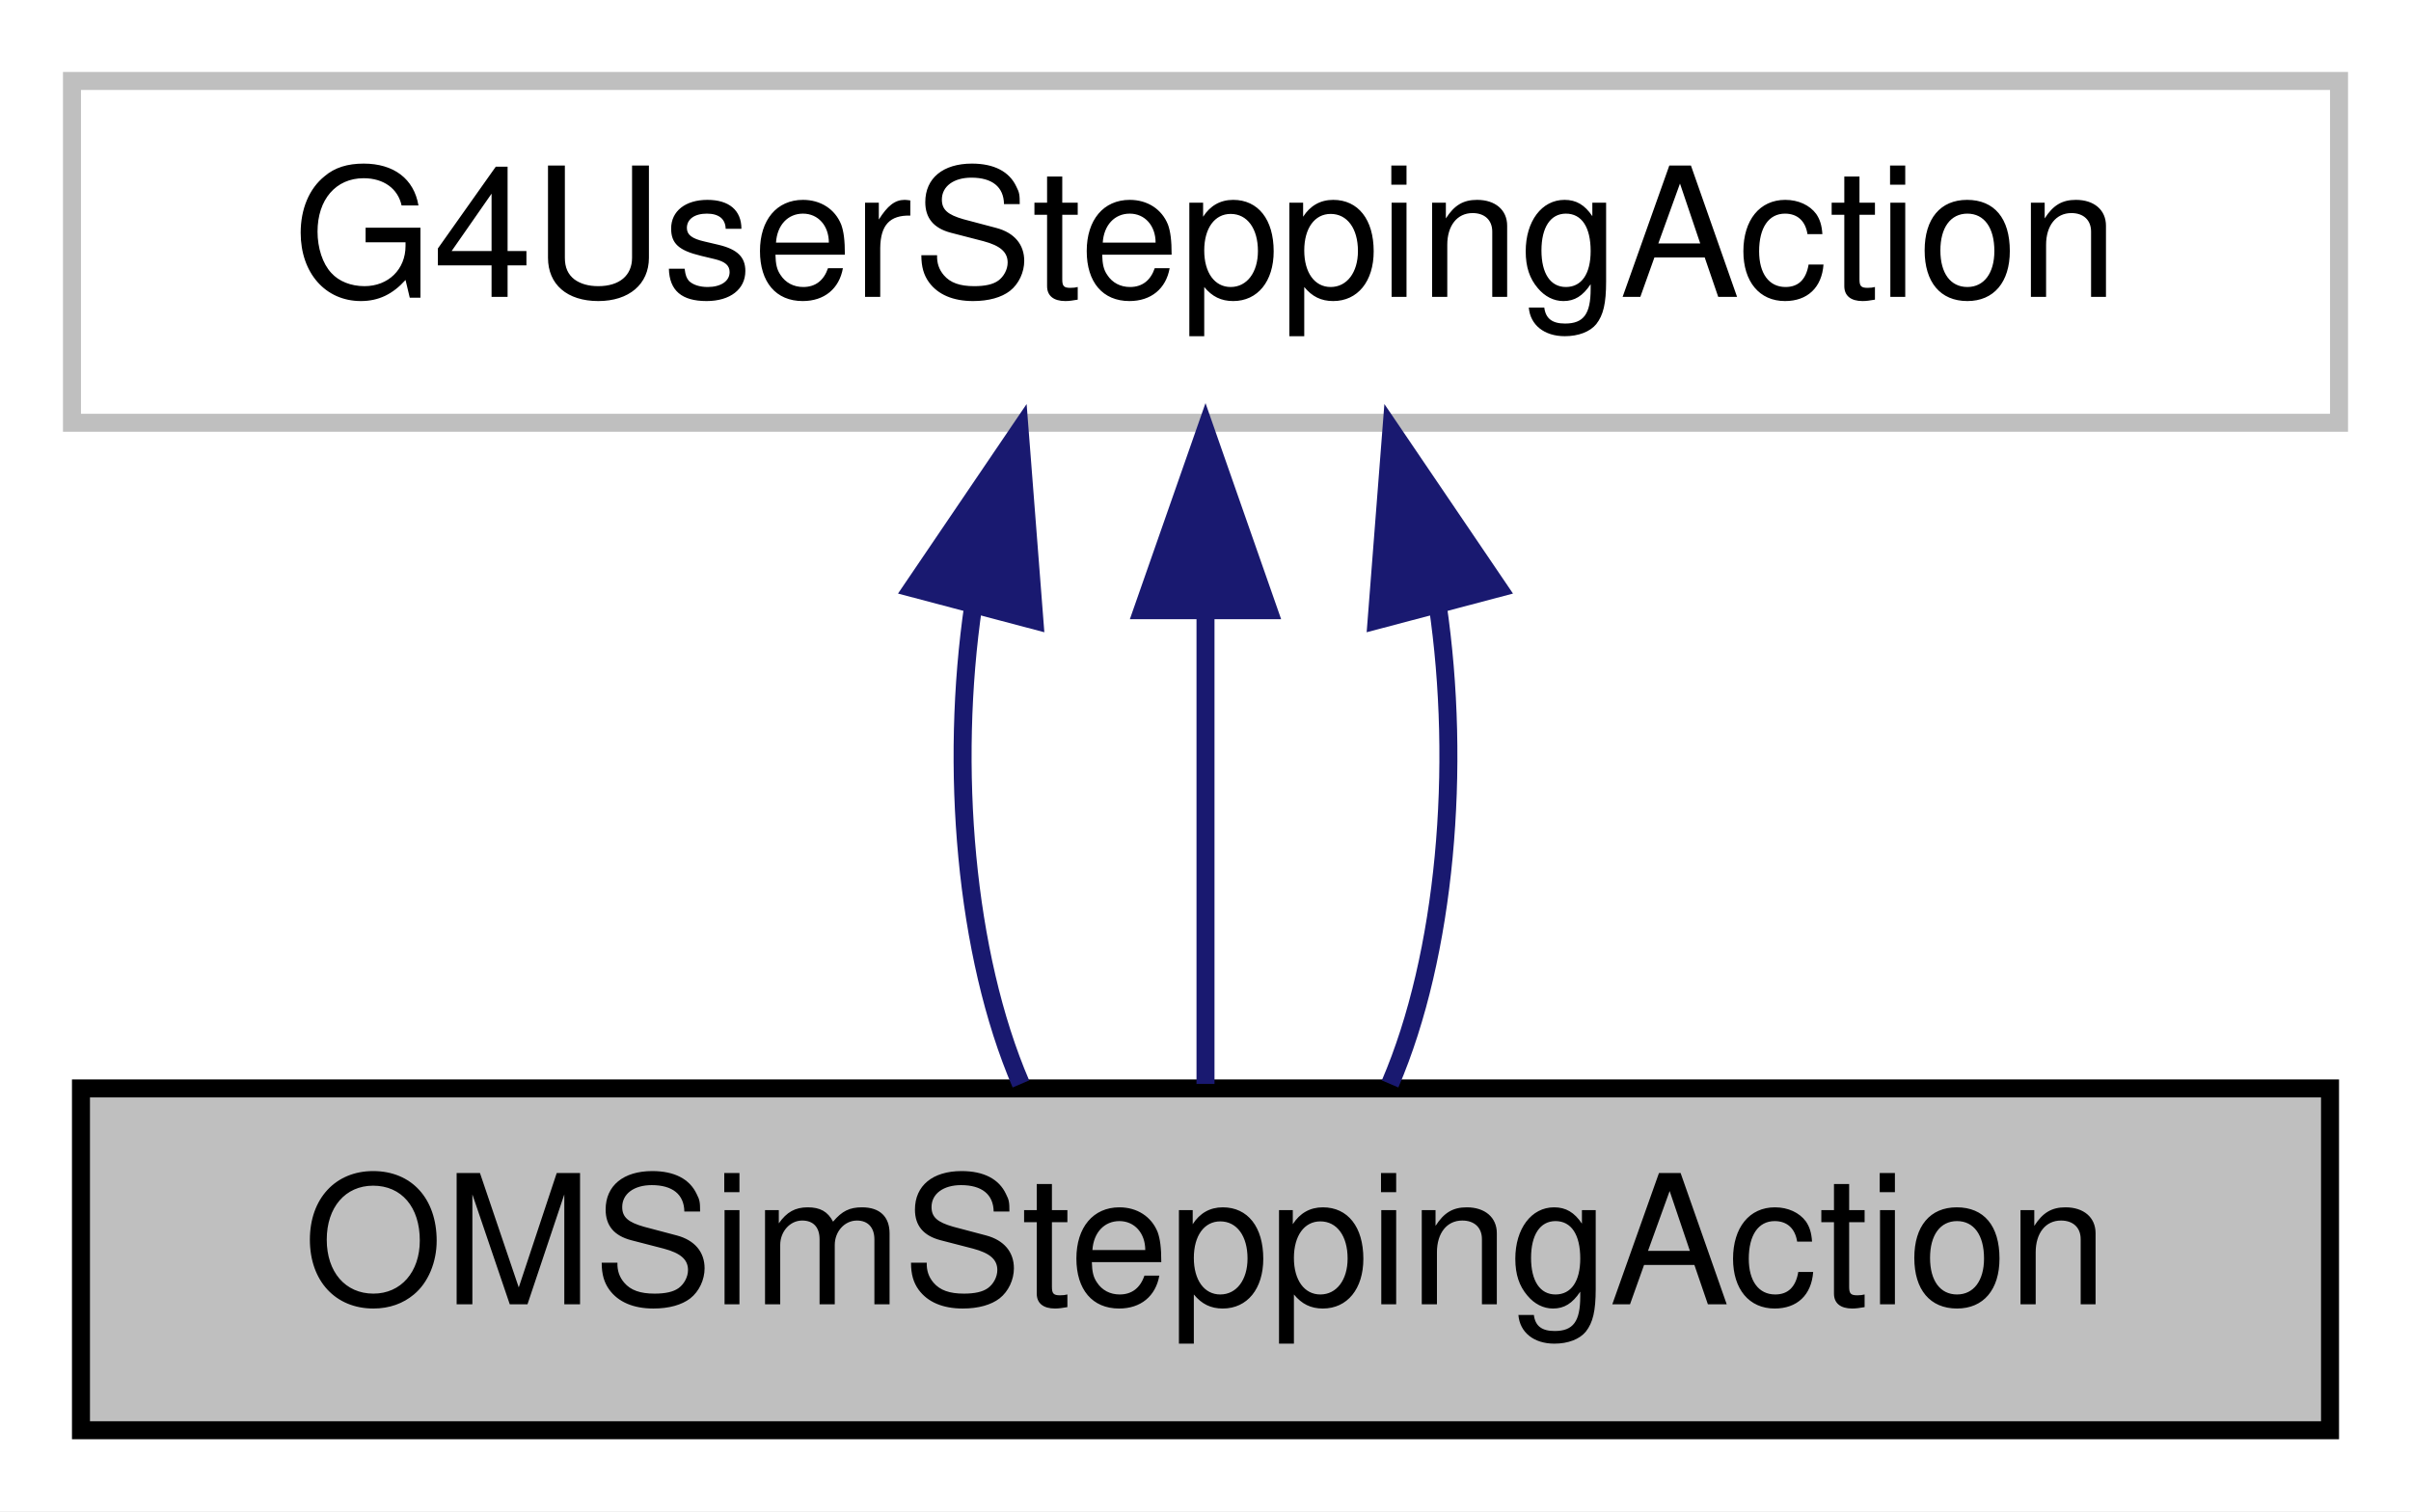
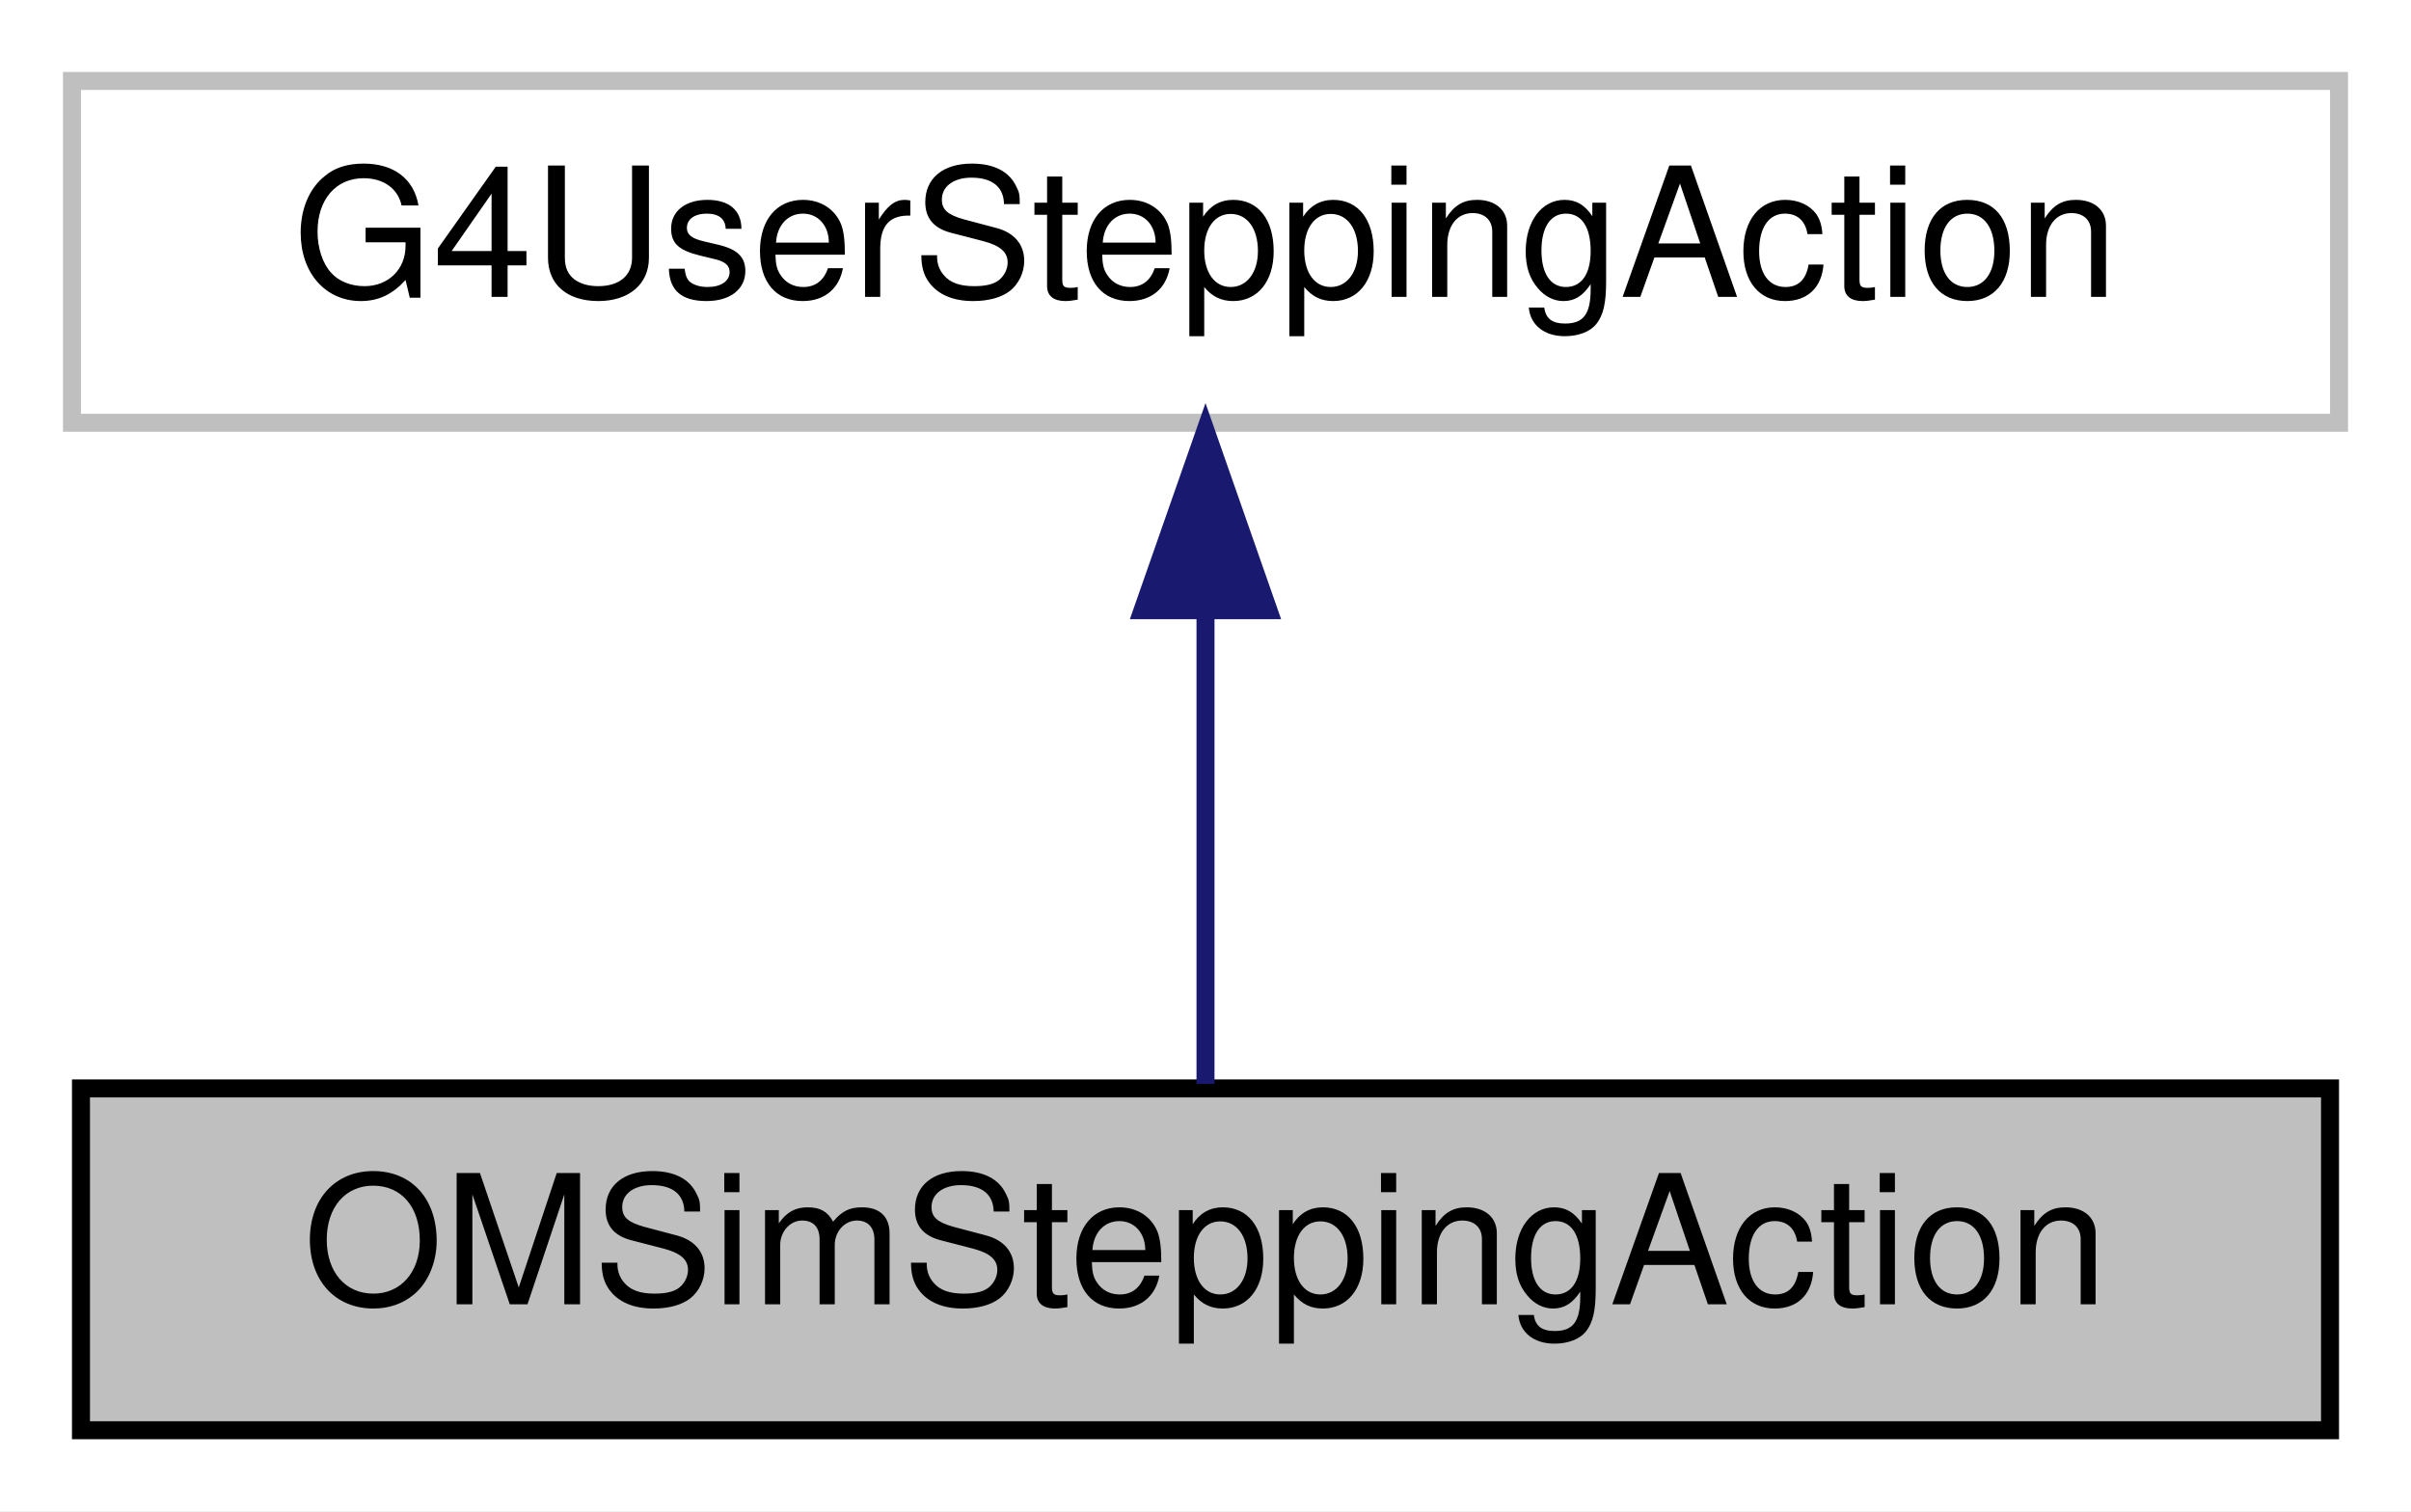
<svg xmlns="http://www.w3.org/2000/svg" xmlns:xlink="http://www.w3.org/1999/xlink" width="134pt" height="84pt" viewBox="0.00 0.00 134.00 84.00">
  <g id="graph0" class="graph" transform="scale(1 1) rotate(0) translate(4 80)">
    <polygon fill="white" stroke="transparent" points="-4,4 -4,-80 130,-80 130,4 -4,4" />
    <g id="node1" class="node">
      <g id="a_node1">
        <a xlink:title=" ">
          <polygon fill="#bfbfbf" stroke="black" points="0.5,-0.5 0.5,-19.5 125.5,-19.5 125.5,-0.5 0.5,-0.5" />
          <text text-anchor="middle" x="63" y="-7.5" font-family="Helvetica,sans-Serif" font-size="10.00">OMSimSteppingAction</text>
        </a>
      </g>
    </g>
    <g id="node2" class="node">
      <g id="a_node2">
        <a xlink:title=" ">
          <polygon fill="white" stroke="#bfbfbf" points="0,-56.5 0,-75.5 126,-75.5 126,-56.5 0,-56.5" />
          <text text-anchor="middle" x="63" y="-63.5" font-family="Helvetica,sans-Serif" font-size="10.00">G4UserSteppingAction</text>
        </a>
      </g>
    </g>
    <g id="edge1" class="edge">
-       <path fill="none" stroke="midnightblue" d="M50.1,-46.4C48.77,-37.36 49.65,-26.94 52.74,-19.75" />
-       <polygon fill="midnightblue" stroke="midnightblue" points="46.72,-47.31 52.67,-56.08 53.49,-45.52 46.72,-47.31" />
-     </g>
-     <g id="edge2" class="edge">
      <path fill="none" stroke="midnightblue" d="M63,-45.8C63,-36.91 63,-26.78 63,-19.75" />
      <polygon fill="midnightblue" stroke="midnightblue" points="59.5,-46.08 63,-56.08 66.5,-46.08 59.5,-46.08" />
    </g>
-     <g id="edge3" class="edge">
-       <path fill="none" stroke="midnightblue" d="M75.9,-46.4C77.23,-37.36 76.35,-26.94 73.26,-19.75" />
-       <polygon fill="midnightblue" stroke="midnightblue" points="72.51,-45.52 73.33,-56.08 79.28,-47.31 72.51,-45.52" />
-     </g>
  </g>
</svg>
